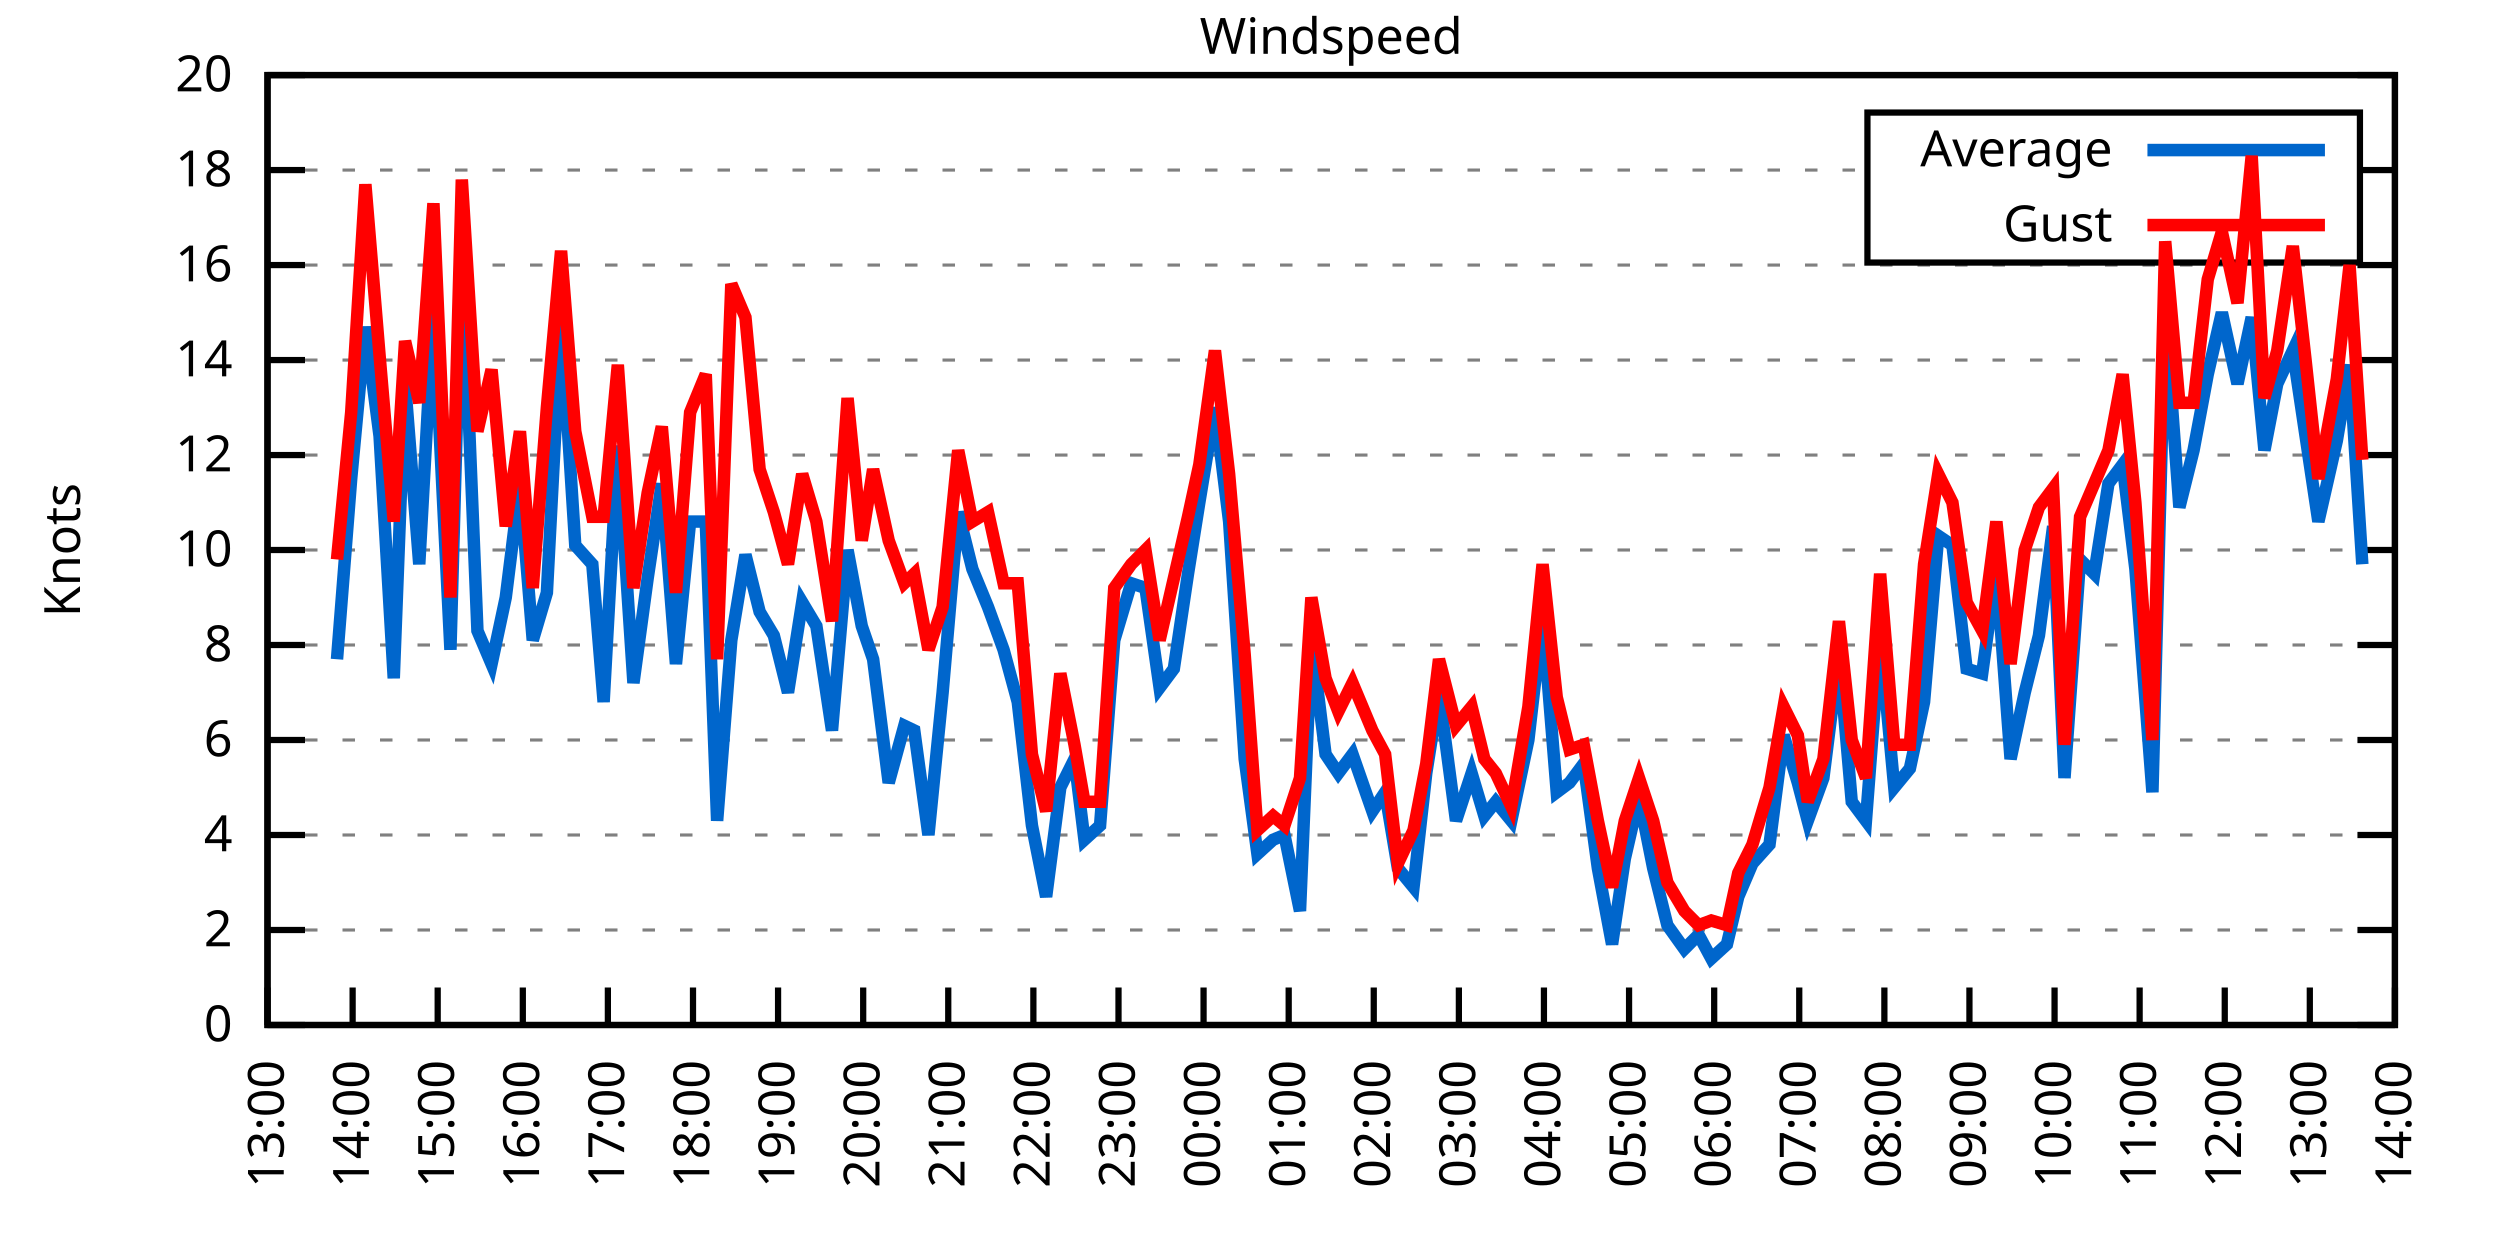
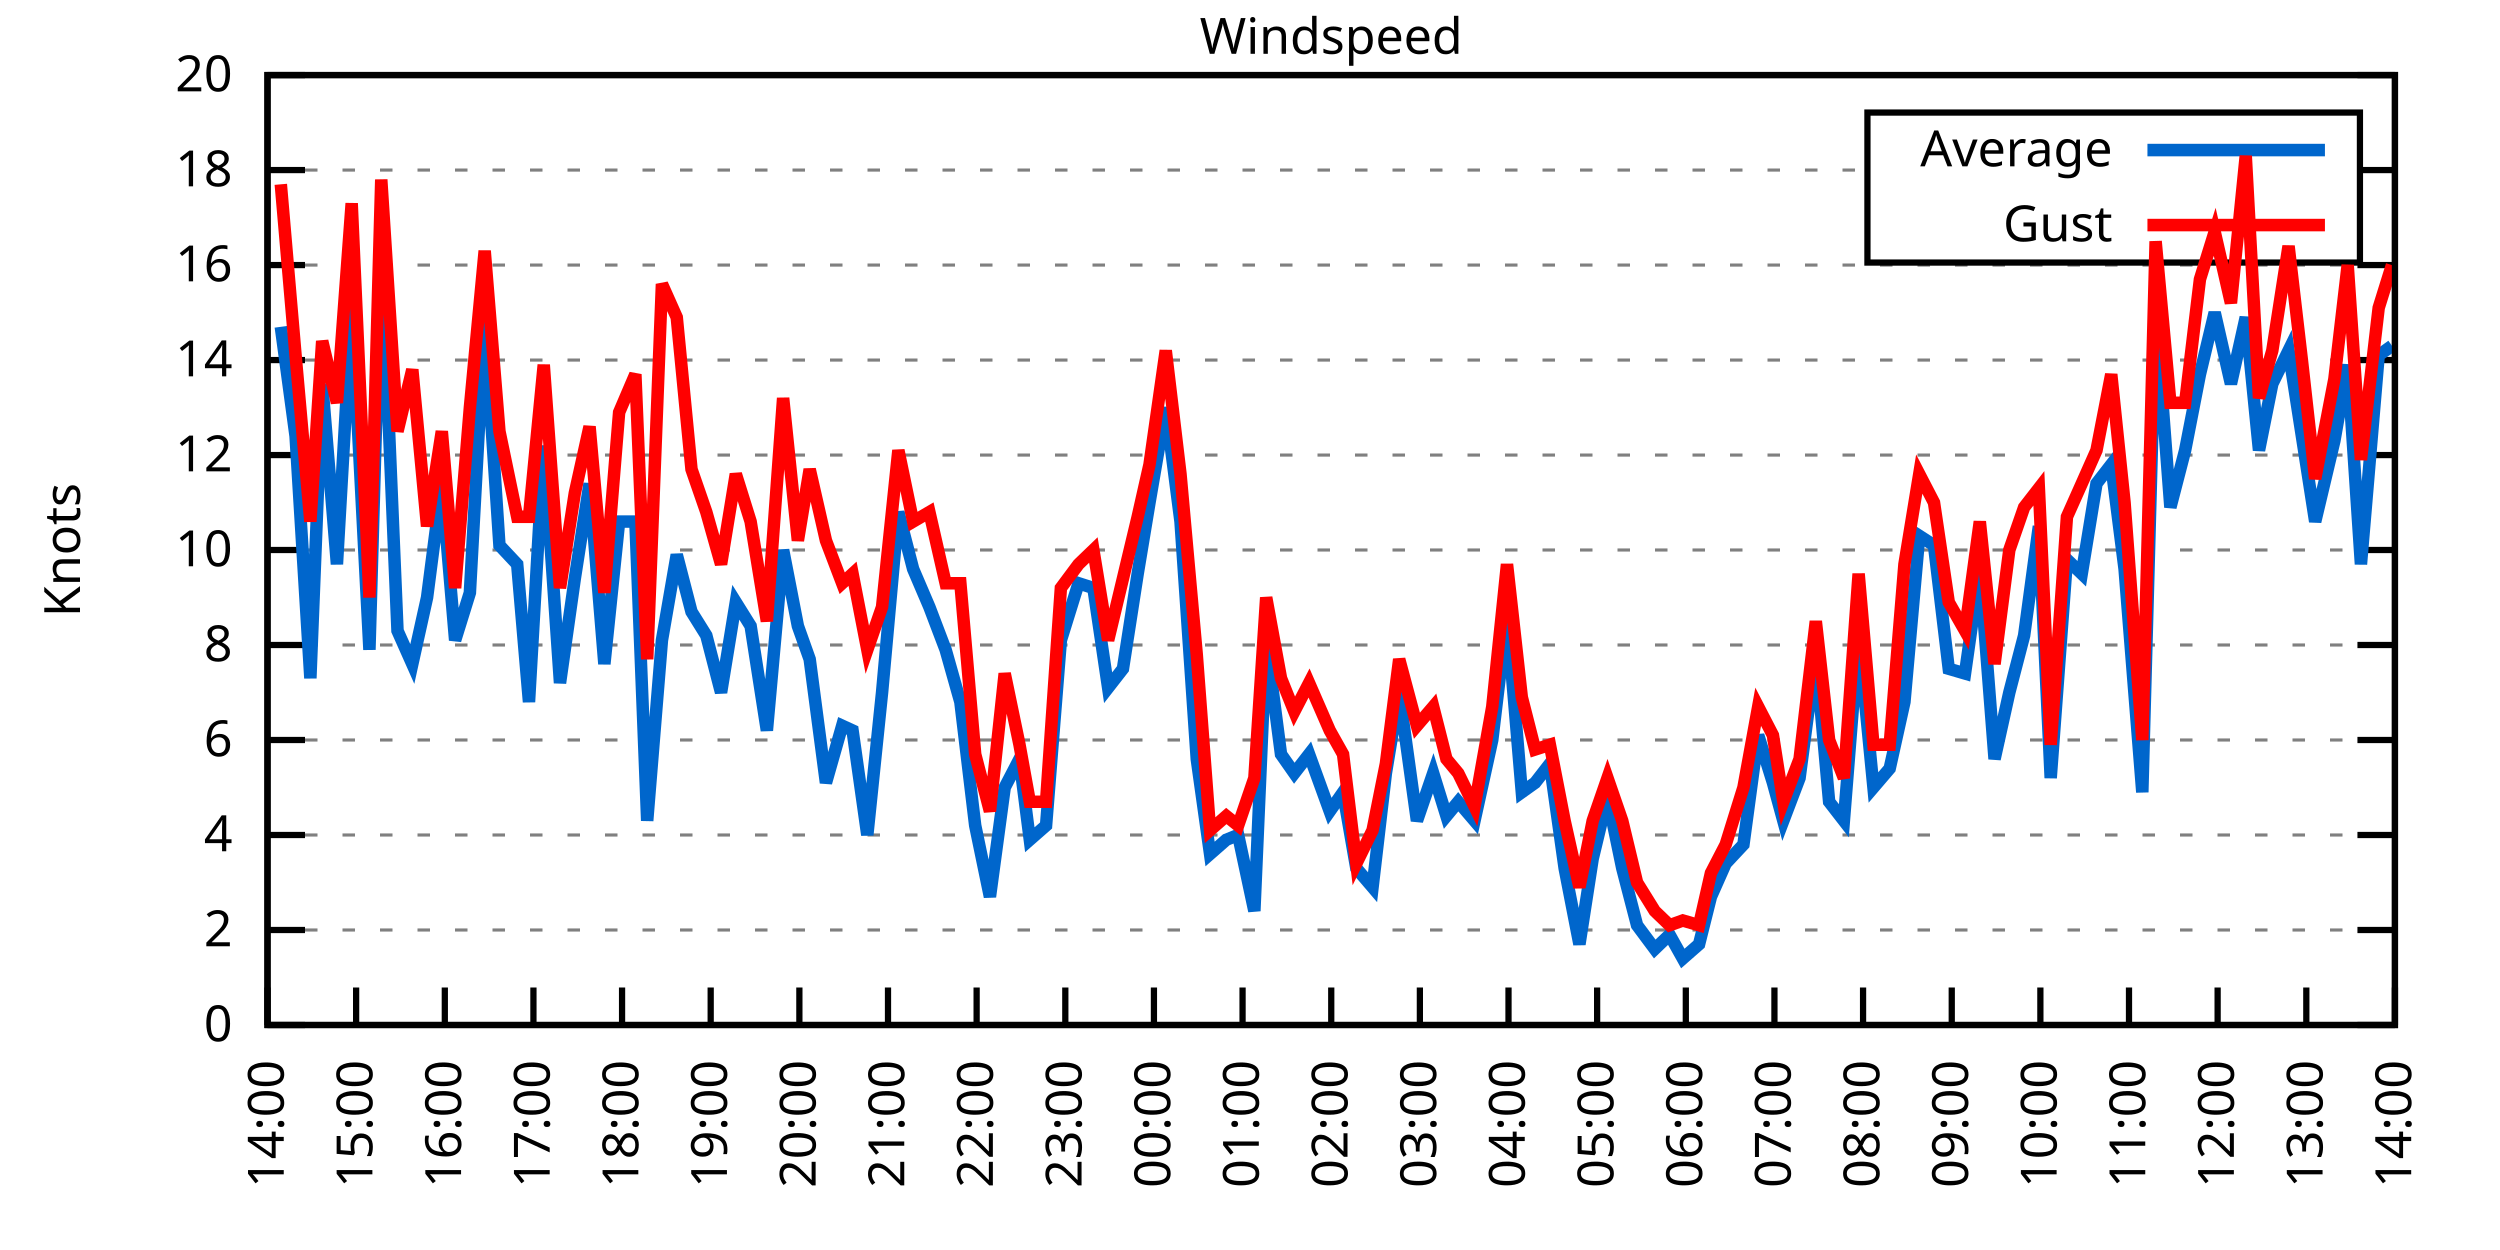
<svg xmlns="http://www.w3.org/2000/svg" xmlns:xlink="http://www.w3.org/1999/xlink" width="400" height="200" viewBox="0 0 400 200">
  <g id="gnuplot_canvas">
    <rect x="0" y="0" width="400" height="200" fill="none" />
    <defs>
      <circle id="gpDot" r="0.5" stroke-width="0.5" stroke="currentColor" />
      <path id="gpPt0" stroke-width="0.333" stroke="currentColor" d="M-1,0 h2 M0,-1 v2" />
      <path id="gpPt1" stroke-width="0.333" stroke="currentColor" d="M-1,-1 L1,1 M1,-1 L-1,1" />
      <path id="gpPt2" stroke-width="0.333" stroke="currentColor" d="M-1,0 L1,0 M0,-1 L0,1 M-1,-1 L1,1 M-1,1 L1,-1" />
      <rect id="gpPt3" stroke-width="0.333" stroke="currentColor" x="-1" y="-1" width="2" height="2" />
      <rect id="gpPt4" stroke-width="0.333" stroke="currentColor" fill="currentColor" x="-1" y="-1" width="2" height="2" />
      <circle id="gpPt5" stroke-width="0.333" stroke="currentColor" cx="0" cy="0" r="1" />
      <use xlink:href="#gpPt5" id="gpPt6" fill="currentColor" stroke="none" />
      <path id="gpPt7" stroke-width="0.333" stroke="currentColor" d="M0,-1.33 L-1.33,0.67 L1.33,0.67 z" />
      <use xlink:href="#gpPt7" id="gpPt8" fill="currentColor" stroke="none" />
      <use xlink:href="#gpPt7" id="gpPt9" stroke="currentColor" transform="rotate(180)" />
      <use xlink:href="#gpPt9" id="gpPt10" fill="currentColor" stroke="none" />
      <use xlink:href="#gpPt3" id="gpPt11" stroke="currentColor" transform="rotate(45)" />
      <use xlink:href="#gpPt11" id="gpPt12" fill="currentColor" stroke="none" />
      <path id="gpPt13" stroke-width="0.333" stroke="currentColor" d="M0,1.330 L1.265,0.411 L0.782,-1.067 L-0.782,-1.076 L-1.265,0.411 z" />
      <use xlink:href="#gpPt13" id="gpPt14" fill="currentColor" stroke="none" />
      <filter id="textbox" filterUnits="objectBoundingBox" x="0" y="0" height="1" width="1">
        <feFlood flood-color="white" flood-opacity="1" result="bgnd" />
        <feComposite in="SourceGraphic" in2="bgnd" operator="atop" />
      </filter>
      <filter id="greybox" filterUnits="objectBoundingBox" x="0" y="0" height="1" width="1">
        <feFlood flood-color="lightgrey" flood-opacity="1" result="grey" />
        <feComposite in="SourceGraphic" in2="grey" operator="atop" />
      </filter>
    </defs>
    <g fill="none" color="white" stroke="currentColor" stroke-width="1.00" stroke-linecap="butt" stroke-linejoin="miter">
</g>
    <g fill="none" color="black" stroke="currentColor" stroke-width="1.00" stroke-linecap="butt" stroke-linejoin="miter">
      <g stroke="none" shape-rendering="crispEdges">
        <polygon fill="rgb(255, 255, 255)" points="42.80,164.00 383.18,164.00 383.18,12.02 42.80,12.02 " />
      </g>
    </g>
    <g fill="none" color="black" stroke="currentColor" stroke-width="1.00" stroke-linecap="butt" stroke-linejoin="miter">
</g>
    <g fill="none" color="black" stroke="black" stroke-width="0.50" stroke-linecap="butt" stroke-linejoin="miter">
</g>
    <g fill="none" color="gray" stroke="currentColor" stroke-width="0.50" stroke-linecap="butt" stroke-linejoin="miter">
      <path stroke="gray" stroke-dasharray="2,4" class="gridline" d="M42.80,164.00 L383.19,164.00  " />
    </g>
    <g fill="none" color="gray" stroke="gray" stroke-width="1.00" stroke-linecap="butt" stroke-linejoin="miter">
</g>
    <g fill="none" color="black" stroke="currentColor" stroke-width="1.00" stroke-linecap="butt" stroke-linejoin="miter">
      <path stroke="black" d="M42.80,164.00 L48.80,164.00 M383.19,164.00 L377.19,164.00  " />
      <g transform="translate(37.20,166.60)" stroke="none" fill="black" font-family="Sans" font-size="8.00" text-anchor="end">
        <text>
          <tspan font-family="Sans"> 0</tspan>
        </text>
      </g>
    </g>
    <g fill="none" color="black" stroke="currentColor" stroke-width="1.00" stroke-linecap="butt" stroke-linejoin="miter">
</g>
    <g fill="none" color="black" stroke="black" stroke-width="0.50" stroke-linecap="butt" stroke-linejoin="miter">
</g>
    <g fill="none" color="gray" stroke="currentColor" stroke-width="0.50" stroke-linecap="butt" stroke-linejoin="miter">
      <path stroke="gray" stroke-dasharray="2,4" class="gridline" d="M42.80,148.80 L383.19,148.80  " />
    </g>
    <g fill="none" color="gray" stroke="gray" stroke-width="1.00" stroke-linecap="butt" stroke-linejoin="miter">
</g>
    <g fill="none" color="black" stroke="currentColor" stroke-width="1.00" stroke-linecap="butt" stroke-linejoin="miter">
      <path stroke="black" d="M42.80,148.80 L48.80,148.80 M383.19,148.80 L377.19,148.80  " />
      <g transform="translate(37.20,151.40)" stroke="none" fill="black" font-family="Sans" font-size="8.00" text-anchor="end">
        <text>
          <tspan font-family="Sans"> 2</tspan>
        </text>
      </g>
    </g>
    <g fill="none" color="black" stroke="currentColor" stroke-width="1.00" stroke-linecap="butt" stroke-linejoin="miter">
</g>
    <g fill="none" color="black" stroke="black" stroke-width="0.50" stroke-linecap="butt" stroke-linejoin="miter">
</g>
    <g fill="none" color="gray" stroke="currentColor" stroke-width="0.50" stroke-linecap="butt" stroke-linejoin="miter">
      <path stroke="gray" stroke-dasharray="2,4" class="gridline" d="M42.80,133.60 L383.19,133.60  " />
    </g>
    <g fill="none" color="gray" stroke="gray" stroke-width="1.00" stroke-linecap="butt" stroke-linejoin="miter">
</g>
    <g fill="none" color="black" stroke="currentColor" stroke-width="1.00" stroke-linecap="butt" stroke-linejoin="miter">
      <path stroke="black" d="M42.80,133.60 L48.80,133.60 M383.19,133.60 L377.19,133.60  " />
      <g transform="translate(37.20,136.20)" stroke="none" fill="black" font-family="Sans" font-size="8.00" text-anchor="end">
        <text>
          <tspan font-family="Sans"> 4</tspan>
        </text>
      </g>
    </g>
    <g fill="none" color="black" stroke="currentColor" stroke-width="1.00" stroke-linecap="butt" stroke-linejoin="miter">
</g>
    <g fill="none" color="black" stroke="black" stroke-width="0.50" stroke-linecap="butt" stroke-linejoin="miter">
</g>
    <g fill="none" color="gray" stroke="currentColor" stroke-width="0.50" stroke-linecap="butt" stroke-linejoin="miter">
      <path stroke="gray" stroke-dasharray="2,4" class="gridline" d="M42.80,118.40 L383.19,118.40  " />
    </g>
    <g fill="none" color="gray" stroke="gray" stroke-width="1.00" stroke-linecap="butt" stroke-linejoin="miter">
</g>
    <g fill="none" color="black" stroke="currentColor" stroke-width="1.00" stroke-linecap="butt" stroke-linejoin="miter">
      <path stroke="black" d="M42.80,118.40 L48.80,118.40 M383.19,118.40 L377.19,118.40  " />
      <g transform="translate(37.20,121.00)" stroke="none" fill="black" font-family="Sans" font-size="8.00" text-anchor="end">
        <text>
          <tspan font-family="Sans"> 6</tspan>
        </text>
      </g>
    </g>
    <g fill="none" color="black" stroke="currentColor" stroke-width="1.00" stroke-linecap="butt" stroke-linejoin="miter">
</g>
    <g fill="none" color="black" stroke="black" stroke-width="0.50" stroke-linecap="butt" stroke-linejoin="miter">
</g>
    <g fill="none" color="gray" stroke="currentColor" stroke-width="0.50" stroke-linecap="butt" stroke-linejoin="miter">
      <path stroke="gray" stroke-dasharray="2,4" class="gridline" d="M42.80,103.20 L383.19,103.20  " />
    </g>
    <g fill="none" color="gray" stroke="gray" stroke-width="1.00" stroke-linecap="butt" stroke-linejoin="miter">
</g>
    <g fill="none" color="black" stroke="currentColor" stroke-width="1.00" stroke-linecap="butt" stroke-linejoin="miter">
      <path stroke="black" d="M42.80,103.20 L48.80,103.20 M383.19,103.20 L377.19,103.20  " />
      <g transform="translate(37.20,105.80)" stroke="none" fill="black" font-family="Sans" font-size="8.00" text-anchor="end">
        <text>
          <tspan font-family="Sans"> 8</tspan>
        </text>
      </g>
    </g>
    <g fill="none" color="black" stroke="currentColor" stroke-width="1.00" stroke-linecap="butt" stroke-linejoin="miter">
</g>
    <g fill="none" color="black" stroke="black" stroke-width="0.50" stroke-linecap="butt" stroke-linejoin="miter">
</g>
    <g fill="none" color="gray" stroke="currentColor" stroke-width="0.50" stroke-linecap="butt" stroke-linejoin="miter">
      <path stroke="gray" stroke-dasharray="2,4" class="gridline" d="M42.80,88.00 L383.19,88.00  " />
    </g>
    <g fill="none" color="gray" stroke="gray" stroke-width="1.00" stroke-linecap="butt" stroke-linejoin="miter">
</g>
    <g fill="none" color="black" stroke="currentColor" stroke-width="1.00" stroke-linecap="butt" stroke-linejoin="miter">
      <path stroke="black" d="M42.80,88.00 L48.80,88.00 M383.19,88.00 L377.19,88.00  " />
      <g transform="translate(37.20,90.60)" stroke="none" fill="black" font-family="Sans" font-size="8.00" text-anchor="end">
        <text>
          <tspan font-family="Sans"> 10</tspan>
        </text>
      </g>
    </g>
    <g fill="none" color="black" stroke="currentColor" stroke-width="1.00" stroke-linecap="butt" stroke-linejoin="miter">
</g>
    <g fill="none" color="black" stroke="black" stroke-width="0.50" stroke-linecap="butt" stroke-linejoin="miter">
</g>
    <g fill="none" color="gray" stroke="currentColor" stroke-width="0.50" stroke-linecap="butt" stroke-linejoin="miter">
      <path stroke="gray" stroke-dasharray="2,4" class="gridline" d="M42.80,72.81 L383.19,72.81  " />
    </g>
    <g fill="none" color="gray" stroke="gray" stroke-width="1.00" stroke-linecap="butt" stroke-linejoin="miter">
</g>
    <g fill="none" color="black" stroke="currentColor" stroke-width="1.00" stroke-linecap="butt" stroke-linejoin="miter">
      <path stroke="black" d="M42.80,72.81 L48.80,72.81 M383.19,72.81 L377.19,72.81  " />
      <g transform="translate(37.20,75.41)" stroke="none" fill="black" font-family="Sans" font-size="8.00" text-anchor="end">
        <text>
          <tspan font-family="Sans"> 12</tspan>
        </text>
      </g>
    </g>
    <g fill="none" color="black" stroke="currentColor" stroke-width="1.00" stroke-linecap="butt" stroke-linejoin="miter">
</g>
    <g fill="none" color="black" stroke="black" stroke-width="0.50" stroke-linecap="butt" stroke-linejoin="miter">
</g>
    <g fill="none" color="gray" stroke="currentColor" stroke-width="0.50" stroke-linecap="butt" stroke-linejoin="miter">
      <path stroke="gray" stroke-dasharray="2,4" class="gridline" d="M42.80,57.61 L383.19,57.61  " />
    </g>
    <g fill="none" color="gray" stroke="gray" stroke-width="1.00" stroke-linecap="butt" stroke-linejoin="miter">
</g>
    <g fill="none" color="black" stroke="currentColor" stroke-width="1.00" stroke-linecap="butt" stroke-linejoin="miter">
      <path stroke="black" d="M42.80,57.61 L48.80,57.61 M383.19,57.61 L377.19,57.61  " />
      <g transform="translate(37.20,60.21)" stroke="none" fill="black" font-family="Sans" font-size="8.00" text-anchor="end">
        <text>
          <tspan font-family="Sans"> 14</tspan>
        </text>
      </g>
    </g>
    <g fill="none" color="black" stroke="currentColor" stroke-width="1.00" stroke-linecap="butt" stroke-linejoin="miter">
</g>
    <g fill="none" color="black" stroke="black" stroke-width="0.50" stroke-linecap="butt" stroke-linejoin="miter">
</g>
    <g fill="none" color="gray" stroke="currentColor" stroke-width="0.50" stroke-linecap="butt" stroke-linejoin="miter">
      <path stroke="gray" stroke-dasharray="2,4" class="gridline" d="M42.80,42.41 L383.19,42.41  " />
    </g>
    <g fill="none" color="gray" stroke="gray" stroke-width="1.00" stroke-linecap="butt" stroke-linejoin="miter">
</g>
    <g fill="none" color="black" stroke="currentColor" stroke-width="1.00" stroke-linecap="butt" stroke-linejoin="miter">
      <path stroke="black" d="M42.80,42.41 L48.80,42.41 M383.19,42.41 L377.19,42.41  " />
      <g transform="translate(37.20,45.01)" stroke="none" fill="black" font-family="Sans" font-size="8.00" text-anchor="end">
        <text>
          <tspan font-family="Sans"> 16</tspan>
        </text>
      </g>
    </g>
    <g fill="none" color="black" stroke="currentColor" stroke-width="1.00" stroke-linecap="butt" stroke-linejoin="miter">
</g>
    <g fill="none" color="black" stroke="black" stroke-width="0.50" stroke-linecap="butt" stroke-linejoin="miter">
</g>
    <g fill="none" color="gray" stroke="currentColor" stroke-width="0.50" stroke-linecap="butt" stroke-linejoin="miter">
      <path stroke="gray" stroke-dasharray="2,4" class="gridline" d="M42.80,27.21 L298.79,27.21 M377.59,27.21 L383.19,27.21  " />
    </g>
    <g fill="none" color="gray" stroke="gray" stroke-width="1.00" stroke-linecap="butt" stroke-linejoin="miter">
</g>
    <g fill="none" color="black" stroke="currentColor" stroke-width="1.00" stroke-linecap="butt" stroke-linejoin="miter">
      <path stroke="black" d="M42.80,27.21 L48.80,27.21 M383.19,27.21 L377.19,27.21  " />
      <g transform="translate(37.20,29.81)" stroke="none" fill="black" font-family="Sans" font-size="8.00" text-anchor="end">
        <text>
          <tspan font-family="Sans"> 18</tspan>
        </text>
      </g>
    </g>
    <g fill="none" color="black" stroke="currentColor" stroke-width="1.00" stroke-linecap="butt" stroke-linejoin="miter">
</g>
    <g fill="none" color="black" stroke="black" stroke-width="0.50" stroke-linecap="butt" stroke-linejoin="miter">
</g>
    <g fill="none" color="gray" stroke="currentColor" stroke-width="0.50" stroke-linecap="butt" stroke-linejoin="miter">
      <path stroke="gray" stroke-dasharray="2,4" class="gridline" d="M42.80,12.01 L383.19,12.01  " />
    </g>
    <g fill="none" color="gray" stroke="gray" stroke-width="1.00" stroke-linecap="butt" stroke-linejoin="miter">
</g>
    <g fill="none" color="black" stroke="currentColor" stroke-width="1.00" stroke-linecap="butt" stroke-linejoin="miter">
      <path stroke="black" d="M42.80,12.01 L48.80,12.01 M383.19,12.01 L377.19,12.01  " />
      <g transform="translate(37.20,14.61)" stroke="none" fill="black" font-family="Sans" font-size="8.00" text-anchor="end">
        <text>
          <tspan font-family="Sans"> 20</tspan>
        </text>
      </g>
    </g>
    <g fill="none" color="black" stroke="currentColor" stroke-width="1.00" stroke-linecap="butt" stroke-linejoin="miter">
      <path stroke="black" d="M42.80,164.00 L42.80,158.00  " />
      <g transform="translate(45.40,169.60) rotate(270.00)" stroke="none" fill="black" font-family="Sans" font-size="8.00" text-anchor="end">
        <text>
-           <tspan font-family="Sans">13:00</tspan>
-         </text>
-       </g>
-     </g>
-     <g fill="none" color="black" stroke="currentColor" stroke-width="1.00" stroke-linecap="butt" stroke-linejoin="miter">
-       <path stroke="black" d="M56.42,164.00 L56.42,158.00  " />
-       <g transform="translate(59.02,169.60) rotate(270.00)" stroke="none" fill="black" font-family="Sans" font-size="8.00" text-anchor="end">
-         <text>
          <tspan font-family="Sans">14:00</tspan>
        </text>
      </g>
    </g>
    <g fill="none" color="black" stroke="currentColor" stroke-width="1.00" stroke-linecap="butt" stroke-linejoin="miter">
-       <path stroke="black" d="M70.03,164.00 L70.03,158.00  " />
-       <g transform="translate(72.63,169.60) rotate(270.00)" stroke="none" fill="black" font-family="Sans" font-size="8.00" text-anchor="end">
+       <path stroke="black" d="M56.98,164.00 L56.98,158.00  " />
+       <g transform="translate(59.58,169.60) rotate(270.00)" stroke="none" fill="black" font-family="Sans" font-size="8.00" text-anchor="end">
        <text>
          <tspan font-family="Sans">15:00</tspan>
        </text>
      </g>
    </g>
    <g fill="none" color="black" stroke="currentColor" stroke-width="1.00" stroke-linecap="butt" stroke-linejoin="miter">
-       <path stroke="black" d="M83.65,164.00 L83.65,158.00  " />
-       <g transform="translate(86.25,169.60) rotate(270.00)" stroke="none" fill="black" font-family="Sans" font-size="8.00" text-anchor="end">
+       <path stroke="black" d="M71.17,164.00 L71.17,158.00  " />
+       <g transform="translate(73.77,169.60) rotate(270.00)" stroke="none" fill="black" font-family="Sans" font-size="8.00" text-anchor="end">
        <text>
          <tspan font-family="Sans">16:00</tspan>
        </text>
      </g>
    </g>
    <g fill="none" color="black" stroke="currentColor" stroke-width="1.00" stroke-linecap="butt" stroke-linejoin="miter">
-       <path stroke="black" d="M97.26,164.00 L97.26,158.00  " />
-       <g transform="translate(99.86,169.60) rotate(270.00)" stroke="none" fill="black" font-family="Sans" font-size="8.00" text-anchor="end">
+       <path stroke="black" d="M85.35,164.00 L85.35,158.00  " />
+       <g transform="translate(87.95,169.60) rotate(270.00)" stroke="none" fill="black" font-family="Sans" font-size="8.00" text-anchor="end">
        <text>
          <tspan font-family="Sans">17:00</tspan>
        </text>
      </g>
    </g>
    <g fill="none" color="black" stroke="currentColor" stroke-width="1.00" stroke-linecap="butt" stroke-linejoin="miter">
-       <path stroke="black" d="M110.88,164.00 L110.88,158.00  " />
-       <g transform="translate(113.48,169.60) rotate(270.00)" stroke="none" fill="black" font-family="Sans" font-size="8.00" text-anchor="end">
+       <path stroke="black" d="M99.53,164.00 L99.53,158.00  " />
+       <g transform="translate(102.13,169.60) rotate(270.00)" stroke="none" fill="black" font-family="Sans" font-size="8.00" text-anchor="end">
        <text>
          <tspan font-family="Sans">18:00</tspan>
        </text>
      </g>
    </g>
    <g fill="none" color="black" stroke="currentColor" stroke-width="1.00" stroke-linecap="butt" stroke-linejoin="miter">
-       <path stroke="black" d="M124.49,164.00 L124.49,158.00  " />
-       <g transform="translate(127.09,169.60) rotate(270.00)" stroke="none" fill="black" font-family="Sans" font-size="8.00" text-anchor="end">
+       <path stroke="black" d="M113.71,164.00 L113.71,158.00  " />
+       <g transform="translate(116.31,169.60) rotate(270.00)" stroke="none" fill="black" font-family="Sans" font-size="8.00" text-anchor="end">
        <text>
          <tspan font-family="Sans">19:00</tspan>
        </text>
      </g>
    </g>
    <g fill="none" color="black" stroke="currentColor" stroke-width="1.00" stroke-linecap="butt" stroke-linejoin="miter">
-       <path stroke="black" d="M138.11,164.00 L138.11,158.00  " />
-       <g transform="translate(140.71,169.60) rotate(270.00)" stroke="none" fill="black" font-family="Sans" font-size="8.00" text-anchor="end">
+       <path stroke="black" d="M127.90,164.00 L127.90,158.00  " />
+       <g transform="translate(130.50,169.60) rotate(270.00)" stroke="none" fill="black" font-family="Sans" font-size="8.00" text-anchor="end">
        <text>
          <tspan font-family="Sans">20:00</tspan>
        </text>
      </g>
    </g>
    <g fill="none" color="black" stroke="currentColor" stroke-width="1.00" stroke-linecap="butt" stroke-linejoin="miter">
-       <path stroke="black" d="M151.72,164.00 L151.72,158.00  " />
-       <g transform="translate(154.32,169.60) rotate(270.00)" stroke="none" fill="black" font-family="Sans" font-size="8.00" text-anchor="end">
+       <path stroke="black" d="M142.08,164.00 L142.08,158.00  " />
+       <g transform="translate(144.68,169.60) rotate(270.00)" stroke="none" fill="black" font-family="Sans" font-size="8.00" text-anchor="end">
        <text>
          <tspan font-family="Sans">21:00</tspan>
        </text>
      </g>
    </g>
    <g fill="none" color="black" stroke="currentColor" stroke-width="1.00" stroke-linecap="butt" stroke-linejoin="miter">
-       <path stroke="black" d="M165.34,164.00 L165.34,158.00  " />
-       <g transform="translate(167.94,169.60) rotate(270.00)" stroke="none" fill="black" font-family="Sans" font-size="8.00" text-anchor="end">
+       <path stroke="black" d="M156.26,164.00 L156.26,158.00  " />
+       <g transform="translate(158.86,169.60) rotate(270.00)" stroke="none" fill="black" font-family="Sans" font-size="8.00" text-anchor="end">
        <text>
          <tspan font-family="Sans">22:00</tspan>
        </text>
      </g>
    </g>
    <g fill="none" color="black" stroke="currentColor" stroke-width="1.00" stroke-linecap="butt" stroke-linejoin="miter">
-       <path stroke="black" d="M178.96,164.00 L178.96,158.00  " />
-       <g transform="translate(181.56,169.60) rotate(270.00)" stroke="none" fill="black" font-family="Sans" font-size="8.00" text-anchor="end">
+       <path stroke="black" d="M170.45,164.00 L170.45,158.00  " />
+       <g transform="translate(173.05,169.60) rotate(270.00)" stroke="none" fill="black" font-family="Sans" font-size="8.00" text-anchor="end">
        <text>
          <tspan font-family="Sans">23:00</tspan>
        </text>
      </g>
    </g>
    <g fill="none" color="black" stroke="currentColor" stroke-width="1.00" stroke-linecap="butt" stroke-linejoin="miter">
-       <path stroke="black" d="M192.57,164.00 L192.57,158.00  " />
-       <g transform="translate(195.17,169.60) rotate(270.00)" stroke="none" fill="black" font-family="Sans" font-size="8.00" text-anchor="end">
+       <path stroke="black" d="M184.63,164.00 L184.63,158.00  " />
+       <g transform="translate(187.23,169.60) rotate(270.00)" stroke="none" fill="black" font-family="Sans" font-size="8.00" text-anchor="end">
        <text>
          <tspan font-family="Sans">00:00</tspan>
        </text>
      </g>
    </g>
    <g fill="none" color="black" stroke="currentColor" stroke-width="1.00" stroke-linecap="butt" stroke-linejoin="miter">
-       <path stroke="black" d="M206.19,164.00 L206.19,158.00  " />
-       <g transform="translate(208.79,169.60) rotate(270.00)" stroke="none" fill="black" font-family="Sans" font-size="8.00" text-anchor="end">
+       <path stroke="black" d="M198.81,164.00 L198.81,158.00  " />
+       <g transform="translate(201.41,169.60) rotate(270.00)" stroke="none" fill="black" font-family="Sans" font-size="8.00" text-anchor="end">
        <text>
          <tspan font-family="Sans">01:00</tspan>
        </text>
      </g>
    </g>
    <g fill="none" color="black" stroke="currentColor" stroke-width="1.00" stroke-linecap="butt" stroke-linejoin="miter">
-       <path stroke="black" d="M219.80,164.00 L219.80,158.00  " />
-       <g transform="translate(222.40,169.60) rotate(270.00)" stroke="none" fill="black" font-family="Sans" font-size="8.00" text-anchor="end">
+       <path stroke="black" d="M213.00,164.00 L213.00,158.00  " />
+       <g transform="translate(215.60,169.60) rotate(270.00)" stroke="none" fill="black" font-family="Sans" font-size="8.00" text-anchor="end">
        <text>
          <tspan font-family="Sans">02:00</tspan>
        </text>
      </g>
    </g>
    <g fill="none" color="black" stroke="currentColor" stroke-width="1.00" stroke-linecap="butt" stroke-linejoin="miter">
-       <path stroke="black" d="M233.42,164.00 L233.42,158.00  " />
-       <g transform="translate(236.02,169.60) rotate(270.00)" stroke="none" fill="black" font-family="Sans" font-size="8.00" text-anchor="end">
+       <path stroke="black" d="M227.18,164.00 L227.18,158.00  " />
+       <g transform="translate(229.78,169.60) rotate(270.00)" stroke="none" fill="black" font-family="Sans" font-size="8.00" text-anchor="end">
        <text>
          <tspan font-family="Sans">03:00</tspan>
        </text>
      </g>
    </g>
    <g fill="none" color="black" stroke="currentColor" stroke-width="1.00" stroke-linecap="butt" stroke-linejoin="miter">
-       <path stroke="black" d="M247.03,164.00 L247.03,158.00  " />
-       <g transform="translate(249.63,169.60) rotate(270.00)" stroke="none" fill="black" font-family="Sans" font-size="8.00" text-anchor="end">
+       <path stroke="black" d="M241.36,164.00 L241.36,158.00  " />
+       <g transform="translate(243.96,169.60) rotate(270.00)" stroke="none" fill="black" font-family="Sans" font-size="8.00" text-anchor="end">
        <text>
          <tspan font-family="Sans">04:00</tspan>
        </text>
      </g>
    </g>
    <g fill="none" color="black" stroke="currentColor" stroke-width="1.00" stroke-linecap="butt" stroke-linejoin="miter">
-       <path stroke="black" d="M260.65,164.00 L260.65,158.00  " />
-       <g transform="translate(263.25,169.60) rotate(270.00)" stroke="none" fill="black" font-family="Sans" font-size="8.00" text-anchor="end">
+       <path stroke="black" d="M255.54,164.00 L255.54,158.00  " />
+       <g transform="translate(258.14,169.60) rotate(270.00)" stroke="none" fill="black" font-family="Sans" font-size="8.00" text-anchor="end">
        <text>
          <tspan font-family="Sans">05:00</tspan>
        </text>
      </g>
    </g>
    <g fill="none" color="black" stroke="currentColor" stroke-width="1.00" stroke-linecap="butt" stroke-linejoin="miter">
-       <path stroke="black" d="M274.27,164.00 L274.27,158.00  " />
-       <g transform="translate(276.87,169.60) rotate(270.00)" stroke="none" fill="black" font-family="Sans" font-size="8.00" text-anchor="end">
+       <path stroke="black" d="M269.73,164.00 L269.73,158.00  " />
+       <g transform="translate(272.33,169.60) rotate(270.00)" stroke="none" fill="black" font-family="Sans" font-size="8.00" text-anchor="end">
        <text>
          <tspan font-family="Sans">06:00</tspan>
        </text>
      </g>
    </g>
    <g fill="none" color="black" stroke="currentColor" stroke-width="1.00" stroke-linecap="butt" stroke-linejoin="miter">
-       <path stroke="black" d="M287.88,164.00 L287.88,158.00  " />
-       <g transform="translate(290.48,169.60) rotate(270.00)" stroke="none" fill="black" font-family="Sans" font-size="8.00" text-anchor="end">
+       <path stroke="black" d="M283.91,164.00 L283.91,158.00  " />
+       <g transform="translate(286.51,169.60) rotate(270.00)" stroke="none" fill="black" font-family="Sans" font-size="8.00" text-anchor="end">
        <text>
          <tspan font-family="Sans">07:00</tspan>
        </text>
      </g>
    </g>
    <g fill="none" color="black" stroke="currentColor" stroke-width="1.00" stroke-linecap="butt" stroke-linejoin="miter">
-       <path stroke="black" d="M301.50,164.00 L301.50,158.00  " />
-       <g transform="translate(304.10,169.60) rotate(270.00)" stroke="none" fill="black" font-family="Sans" font-size="8.00" text-anchor="end">
+       <path stroke="black" d="M298.09,164.00 L298.09,158.00  " />
+       <g transform="translate(300.69,169.60) rotate(270.00)" stroke="none" fill="black" font-family="Sans" font-size="8.00" text-anchor="end">
        <text>
          <tspan font-family="Sans">08:00</tspan>
        </text>
      </g>
    </g>
    <g fill="none" color="black" stroke="currentColor" stroke-width="1.00" stroke-linecap="butt" stroke-linejoin="miter">
-       <path stroke="black" d="M315.11,164.00 L315.11,158.00  " />
-       <g transform="translate(317.71,169.60) rotate(270.00)" stroke="none" fill="black" font-family="Sans" font-size="8.00" text-anchor="end">
+       <path stroke="black" d="M312.28,164.00 L312.28,158.00  " />
+       <g transform="translate(314.88,169.60) rotate(270.00)" stroke="none" fill="black" font-family="Sans" font-size="8.00" text-anchor="end">
        <text>
          <tspan font-family="Sans">09:00</tspan>
        </text>
      </g>
    </g>
    <g fill="none" color="black" stroke="currentColor" stroke-width="1.00" stroke-linecap="butt" stroke-linejoin="miter">
-       <path stroke="black" d="M328.73,164.00 L328.73,158.00  " />
-       <g transform="translate(331.33,169.60) rotate(270.00)" stroke="none" fill="black" font-family="Sans" font-size="8.00" text-anchor="end">
+       <path stroke="black" d="M326.46,164.00 L326.46,158.00  " />
+       <g transform="translate(329.06,169.60) rotate(270.00)" stroke="none" fill="black" font-family="Sans" font-size="8.00" text-anchor="end">
        <text>
          <tspan font-family="Sans">10:00</tspan>
        </text>
      </g>
    </g>
    <g fill="none" color="black" stroke="currentColor" stroke-width="1.00" stroke-linecap="butt" stroke-linejoin="miter">
-       <path stroke="black" d="M342.34,164.00 L342.34,158.00  " />
-       <g transform="translate(344.94,169.60) rotate(270.00)" stroke="none" fill="black" font-family="Sans" font-size="8.00" text-anchor="end">
+       <path stroke="black" d="M340.64,164.00 L340.64,158.00  " />
+       <g transform="translate(343.24,169.60) rotate(270.00)" stroke="none" fill="black" font-family="Sans" font-size="8.00" text-anchor="end">
        <text>
          <tspan font-family="Sans">11:00</tspan>
        </text>
      </g>
    </g>
    <g fill="none" color="black" stroke="currentColor" stroke-width="1.00" stroke-linecap="butt" stroke-linejoin="miter">
-       <path stroke="black" d="M355.96,164.00 L355.96,158.00  " />
-       <g transform="translate(358.56,169.60) rotate(270.00)" stroke="none" fill="black" font-family="Sans" font-size="8.00" text-anchor="end">
+       <path stroke="black" d="M354.82,164.00 L354.82,158.00  " />
+       <g transform="translate(357.42,169.60) rotate(270.00)" stroke="none" fill="black" font-family="Sans" font-size="8.00" text-anchor="end">
        <text>
          <tspan font-family="Sans">12:00</tspan>
        </text>
      </g>
    </g>
    <g fill="none" color="black" stroke="currentColor" stroke-width="1.00" stroke-linecap="butt" stroke-linejoin="miter">
-       <path stroke="black" d="M369.57,164.00 L369.57,158.00  " />
-       <g transform="translate(372.17,169.60) rotate(270.00)" stroke="none" fill="black" font-family="Sans" font-size="8.00" text-anchor="end">
+       <path stroke="black" d="M369.01,164.00 L369.01,158.00  " />
+       <g transform="translate(371.61,169.60) rotate(270.00)" stroke="none" fill="black" font-family="Sans" font-size="8.00" text-anchor="end">
        <text>
          <tspan font-family="Sans">13:00</tspan>
        </text>
      </g>
    </g>
    <g fill="none" color="black" stroke="currentColor" stroke-width="1.00" stroke-linecap="butt" stroke-linejoin="miter">
      <path stroke="black" d="M383.19,164.00 L383.19,158.00  " />
      <g transform="translate(385.79,169.60) rotate(270.00)" stroke="none" fill="black" font-family="Sans" font-size="8.00" text-anchor="end">
        <text>
          <tspan font-family="Sans">14:00</tspan>
        </text>
      </g>
    </g>
    <g fill="none" color="black" stroke="currentColor" stroke-width="1.00" stroke-linecap="butt" stroke-linejoin="miter">
</g>
    <g fill="none" color="black" stroke="currentColor" stroke-width="1.00" stroke-linecap="butt" stroke-linejoin="miter">
      <path stroke="black" d="M42.80,12.01 L42.80,164.00 L383.19,164.00 L383.19,12.01 L42.80,12.01 Z  " />
    </g>
    <g fill="none" color="black" stroke="currentColor" stroke-width="1.00" stroke-linecap="butt" stroke-linejoin="miter">
</g>
    <g fill="none" color="black" stroke="currentColor" stroke-width="1.00" stroke-linecap="butt" stroke-linejoin="miter">
      <path stroke="black" d="M298.79,42.01 L298.79,18.01 L377.59,18.01 L377.59,42.01 L298.79,42.01 Z  " />
    </g>
    <g id="Windspeed_plot_1">
      <g fill="none" color="white" stroke="black" stroke-width="2.00" stroke-linecap="butt" stroke-linejoin="miter">
</g>
      <g fill="none" color="black" stroke="currentColor" stroke-width="2.00" stroke-linecap="butt" stroke-linejoin="miter">
        <g transform="translate(337.99,26.61)" stroke="none" fill="black" font-family="Sans" font-size="8.00" text-anchor="end">
          <text>
            <tspan font-family="Sans">Average</tspan>
          </text>
        </g>
      </g>
      <g fill="none" color="black" stroke="currentColor" stroke-width="2.00" stroke-linecap="butt" stroke-linejoin="miter">
-         <path stroke="rgb(  0, 102, 204)" d="M343.59,24.01 L371.99,24.01 M53.92,105.48 L56.19,76.61 L58.46,52.29 L60.73,69.77 L63.00,108.52 L64.81,61.41   L67.08,90.28 L69.35,49.25 L72.07,103.96 L73.89,39.37 L76.39,100.92 L78.65,106.24 L80.92,95.60 L83.19,77.37   L85.24,102.44 L87.50,94.84 L89.77,51.53 L92.04,87.25 L94.77,90.28 L96.58,112.32 L98.85,71.29 L101.35,109.28   L103.62,92.56 L105.89,77.37 L108.15,106.24 L110.42,83.45 L112.92,83.45 L114.74,131.32 L117.01,102.44 L119.27,88.76   L121.54,97.88 L123.81,101.68 L126.08,110.80 L128.35,96.36 L130.62,100.16 L133.12,116.88 L135.61,88.00 L137.88,100.16   L139.70,105.48 L142.19,125.24 L144.69,116.12 L146.28,116.88 L148.55,133.60 L150.82,110.80 L153.31,81.93 L155.58,91.04   L158.08,97.12 L160.57,103.96 L162.84,112.32 L165.11,132.08 L167.38,143.48 L169.65,126.00 L171.92,121.44 L173.51,134.36   L176.01,132.08 L178.28,102.44 L181.00,93.32 L183.27,94.08 L185.54,110.04 L187.81,107.00 L190.08,91.80 L191.89,80.41   L194.39,65.21 L196.66,83.45 L199.15,121.44 L201.19,136.64 L203.69,134.36 L205.51,133.60 L208.00,145.76 L209.82,102.44   L212.09,120.68 L214.13,123.72 L216.40,120.68 L219.58,129.80 L221.62,126.76 L223.66,138.92 L226.16,141.96 L228.20,123.72   L230.24,110.80 L232.96,131.32 L235.46,123.72 L237.50,130.56 L239.32,128.28 L241.81,131.32 L244.54,118.40 L246.81,98.64   L249.08,126.76 L251.12,125.24 L253.39,122.20 L255.66,138.92 L257.93,151.08 L259.97,137.40 L262.24,127.52 L264.51,138.92   L266.78,148.04 L269.50,151.84 L271.77,149.56 L273.81,153.36 L276.31,151.08 L278.12,143.48 L280.39,138.16 L283.12,135.12   L285.38,117.64 L287.65,125.24 L289.24,131.32 L291.74,124.48 L294.23,104.72 L296.28,128.28 L298.55,131.32 L300.82,101.68   L303.08,126.00 L305.58,122.96 L307.85,112.32 L310.12,85.73 L312.39,87.25 L314.66,107.00 L317.15,107.76 L319.42,91.04   L321.69,121.44 L323.96,110.80 L326.23,101.68 L328.50,84.21 L330.32,124.48 L332.81,89.52 L335.08,91.80 L337.35,77.37   L339.62,74.33 L341.66,91.04 L344.39,126.76 L346.43,50.01 L348.70,81.17 L350.97,72.05 L353.24,59.89 L355.50,50.01   L358.00,61.41 L360.27,50.77 L362.31,72.05 L364.36,61.41 L366.85,56.09 L368.89,69.77 L370.94,83.45 L373.89,70.53   L375.93,58.37 L377.97,90.28  " />
+         <path stroke="rgb(  0, 102, 204)" d="M343.59,24.01 L371.99,24.01 M44.93,52.29 L47.29,69.77 L49.66,108.52 L51.55,61.41 L53.91,90.28 L56.27,49.25   L59.11,103.96 L61.00,39.37 L63.60,100.92 L65.97,106.24 L68.33,95.60 L70.69,77.37 L72.82,102.44 L75.18,94.84   L77.55,51.53 L79.91,87.25 L82.75,90.28 L84.64,112.32 L87.00,71.29 L89.60,109.28 L91.97,92.56 L94.33,77.37   L96.70,106.24 L99.06,83.45 L101.66,83.45 L103.55,131.32 L105.91,102.44 L108.28,88.76 L110.64,97.88 L113.01,101.68   L115.37,110.80 L117.73,96.36 L120.10,100.16 L122.70,116.88 L125.30,88.00 L127.66,100.16 L129.55,105.48 L132.15,125.24   L134.75,116.12 L136.41,116.88 L138.77,133.60 L141.13,110.80 L143.74,81.93 L146.10,91.04 L148.70,97.12 L151.30,103.96   L153.66,112.32 L156.03,132.08 L158.39,143.48 L160.75,126.00 L163.12,121.44 L164.77,134.36 L167.37,132.08 L169.74,102.44   L172.57,93.32 L174.94,94.08 L177.30,110.04 L179.67,107.00 L182.03,91.80 L183.92,80.41 L186.52,65.21 L188.88,83.45   L191.48,121.44 L193.61,136.64 L196.21,134.36 L198.10,133.60 L200.70,145.76 L202.59,102.44 L204.96,120.68 L207.09,123.72   L209.45,120.68 L212.76,129.80 L214.89,126.76 L217.01,138.92 L219.61,141.96 L221.74,123.72 L223.87,110.80 L226.71,131.32   L229.31,123.72 L231.43,130.56 L233.32,128.28 L235.92,131.32 L238.76,118.40 L241.12,98.64 L243.49,126.76 L245.62,125.24   L247.98,122.20 L250.34,138.92 L252.71,151.08 L254.83,137.40 L257.20,127.52 L259.56,138.92 L261.93,148.04 L264.76,151.84   L267.13,149.56 L269.25,153.36 L271.85,151.08 L273.75,143.48 L276.11,138.16 L278.95,135.12 L281.31,117.64 L283.67,125.24   L285.33,131.32 L287.93,124.48 L290.53,104.72 L292.66,128.28 L295.02,131.32 L297.38,101.68 L299.75,126.00 L302.35,122.96   L304.71,112.32 L307.08,85.73 L309.44,87.25 L311.80,107.00 L314.40,107.76 L316.77,91.04 L319.13,121.44 L321.49,110.80   L323.86,101.68 L326.22,84.21 L328.11,124.48 L330.71,89.52 L333.08,91.80 L335.44,77.37 L337.80,74.33 L339.93,91.04   L342.77,126.76 L344.90,50.01 L347.26,81.17 L349.62,72.05 L351.99,59.89 L354.35,50.01 L356.95,61.41 L359.32,50.77   L361.44,72.05 L363.57,61.41 L366.17,56.09 L368.30,69.77 L370.43,83.45 L373.50,70.53 L375.63,58.37 L377.75,90.28   L380.59,56.85 L382.72,55.33  " />
      </g>
    </g>
    <g id="Windspeed_plot_2">
      <g fill="none" color="black" stroke="currentColor" stroke-width="2.00" stroke-linecap="butt" stroke-linejoin="miter">
        <g transform="translate(337.99,38.61)" stroke="none" fill="black" font-family="Sans" font-size="8.00" text-anchor="end">
          <text>
            <tspan font-family="Sans">Gust</tspan>
          </text>
        </g>
      </g>
      <g fill="none" color="black" stroke="currentColor" stroke-width="2.00" stroke-linecap="butt" stroke-linejoin="miter">
-         <path stroke="rgb(255,   0,   0)" d="M343.59,36.01 L371.99,36.01 M53.92,89.52 L56.19,65.97 L58.46,29.49 L60.73,56.85 L63.00,83.45 L64.81,54.57   L67.08,64.45 L69.35,32.53 L72.07,95.60 L73.89,28.73 L76.39,69.01 L78.65,59.13 L80.92,84.21 L83.19,69.01   L85.24,94.08 L87.50,65.21 L89.77,40.13 L92.04,69.01 L94.77,82.69 L96.58,82.69 L98.85,58.37 L101.35,94.08   L103.62,78.89 L105.89,68.25 L108.15,94.84 L110.42,65.97 L112.92,59.89 L114.74,105.48 L117.01,45.45 L119.27,50.77   L121.54,75.09 L123.81,81.93 L126.08,90.28 L128.35,75.85 L130.62,83.45 L133.12,99.40 L135.61,63.69 L137.88,86.49   L139.70,75.09 L142.19,86.49 L144.69,93.32 L146.28,91.80 L148.55,103.96 L150.82,97.12 L153.31,72.05 L155.58,83.45   L158.08,81.93 L160.57,93.32 L162.84,93.32 L165.11,120.68 L167.38,129.80 L169.65,107.76 L171.92,119.16 L173.51,128.28   L176.01,128.28 L178.28,94.08 L181.00,90.28 L183.27,88.00 L185.54,102.44 L187.81,92.56 L190.08,82.69 L191.89,74.33   L194.39,56.09 L196.66,75.85 L199.15,104.72 L201.19,132.84 L203.69,130.56 L205.51,132.08 L208.00,124.48 L209.82,95.60   L212.09,108.52 L214.13,113.84 L216.40,109.28 L219.58,116.88 L221.62,120.68 L223.66,138.16 L226.16,132.84 L228.20,122.20   L230.24,105.48 L232.96,116.12 L235.46,113.08 L237.50,121.44 L239.32,123.72 L241.81,129.04 L244.54,113.08 L246.81,90.28   L249.08,111.56 L251.12,119.92 L253.39,119.16 L255.66,131.32 L257.93,141.96 L259.97,131.32 L262.24,124.48 L264.51,131.32   L266.78,141.20 L269.50,145.76 L271.77,148.04 L273.81,147.28 L276.31,148.04 L278.12,139.68 L280.39,135.12 L283.12,126.00   L285.38,113.08 L287.65,117.64 L289.24,128.28 L291.74,121.44 L294.23,99.40 L296.28,118.40 L298.55,124.48 L300.82,91.80   L303.08,119.16 L305.58,119.16 L307.85,90.28 L310.12,75.85 L312.39,80.41 L314.66,96.36 L317.15,100.92 L319.42,83.45   L321.69,106.24 L323.96,88.00 L326.23,81.17 L328.50,78.13 L330.32,119.16 L332.81,82.69 L335.08,77.37 L337.35,72.05   L339.62,59.89 L341.66,80.41 L344.39,118.40 L346.43,38.61 L348.70,64.45 L350.97,64.45 L353.24,44.69 L355.50,37.09   L358.00,48.49 L360.27,24.93 L362.31,63.69 L364.36,56.09 L366.85,39.37 L368.89,57.61 L370.94,76.61 L373.89,60.65   L375.93,42.41 L377.97,73.57  " />
+         <path stroke="rgb(255,   0,   0)" d="M343.59,36.01 L371.99,36.01 M44.93,29.49 L47.29,56.85 L49.66,83.45 L51.55,54.57 L53.91,64.45 L56.27,32.53   L59.11,95.60 L61.00,28.73 L63.60,69.01 L65.97,59.13 L68.33,84.21 L70.69,69.01 L72.82,94.08 L75.18,65.21   L77.55,40.13 L79.91,69.01 L82.75,82.69 L84.64,82.69 L87.00,58.37 L89.60,94.08 L91.97,78.89 L94.33,68.25   L96.70,94.84 L99.06,65.97 L101.66,59.89 L103.55,105.48 L105.91,45.45 L108.28,50.77 L110.64,75.09 L113.01,81.93   L115.37,90.28 L117.73,75.85 L120.10,83.45 L122.70,99.40 L125.30,63.69 L127.66,86.49 L129.55,75.09 L132.15,86.49   L134.75,93.32 L136.41,91.80 L138.77,103.96 L141.13,97.12 L143.74,72.05 L146.10,83.45 L148.70,81.93 L151.30,93.32   L153.66,93.32 L156.03,120.68 L158.39,129.80 L160.75,107.76 L163.12,119.16 L164.77,128.28 L167.37,128.28 L169.74,94.08   L172.57,90.28 L174.94,88.00 L177.30,102.44 L179.67,92.56 L182.03,82.69 L183.92,74.33 L186.52,56.09 L188.88,75.85   L191.48,104.72 L193.61,132.84 L196.21,130.56 L198.10,132.08 L200.70,124.48 L202.59,95.60 L204.96,108.52 L207.09,113.84   L209.45,109.28 L212.76,116.88 L214.89,120.68 L217.01,138.16 L219.61,132.84 L221.74,122.20 L223.87,105.48 L226.71,116.12   L229.31,113.08 L231.43,121.44 L233.32,123.72 L235.92,129.04 L238.76,113.08 L241.12,90.28 L243.49,111.56 L245.62,119.92   L247.98,119.16 L250.34,131.32 L252.71,141.96 L254.83,131.32 L257.20,124.48 L259.56,131.32 L261.93,141.20 L264.76,145.76   L267.13,148.04 L269.25,147.28 L271.85,148.04 L273.75,139.68 L276.11,135.12 L278.95,126.00 L281.31,113.08 L283.67,117.64   L285.33,128.28 L287.93,121.44 L290.53,99.40 L292.66,118.40 L295.02,124.48 L297.38,91.80 L299.75,119.16 L302.35,119.16   L304.71,90.28 L307.08,75.85 L309.44,80.41 L311.80,96.36 L314.40,100.92 L316.77,83.45 L319.13,106.24 L321.49,88.00   L323.86,81.17 L326.22,78.13 L328.11,119.16 L330.71,82.69 L333.08,77.37 L335.44,72.05 L337.80,59.89 L339.93,80.41   L342.77,118.40 L344.90,38.61 L347.26,64.45 L349.62,64.45 L351.99,44.69 L354.35,37.09 L356.95,48.49 L359.32,24.93   L361.44,63.69 L363.57,56.09 L366.17,39.37 L368.30,57.61 L370.43,76.61 L373.50,60.65 L375.63,42.41 L377.75,73.57   L380.59,49.25 L382.72,42.41  " />
      </g>
    </g>
    <g fill="none" color="black" stroke="currentColor" stroke-width="2.00" stroke-linecap="butt" stroke-linejoin="miter">
</g>
    <g fill="none" color="black" stroke="black" stroke-width="1.00" stroke-linecap="butt" stroke-linejoin="miter">
</g>
    <g fill="none" color="black" stroke="currentColor" stroke-width="1.00" stroke-linecap="butt" stroke-linejoin="miter">
      <path stroke="black" d="M42.80,12.01 L42.80,164.00 L383.19,164.00 L383.19,12.01 L42.80,12.01 Z  " />
      <g transform="translate(12.80,88.01) rotate(270.00)" stroke="none" fill="black" font-family="Sans" font-size="8.00" text-anchor="middle">
        <text>
          <tspan font-family="Sans">Knots</tspan>
        </text>
      </g>
    </g>
    <g fill="none" color="black" stroke="currentColor" stroke-width="1.00" stroke-linecap="butt" stroke-linejoin="miter">
</g>
    <g fill="none" color="black" stroke="currentColor" stroke-width="1.00" stroke-linecap="butt" stroke-linejoin="miter">
      <g transform="translate(212.99,8.61)" stroke="none" fill="black" font-family="Sans" font-size="8.00" text-anchor="middle">
        <text>
          <tspan font-family="Sans">Windspeed</tspan>
        </text>
      </g>
    </g>
    <g fill="none" color="black" stroke="currentColor" stroke-width="1.00" stroke-linecap="butt" stroke-linejoin="miter">
</g>
  </g>
</svg>
